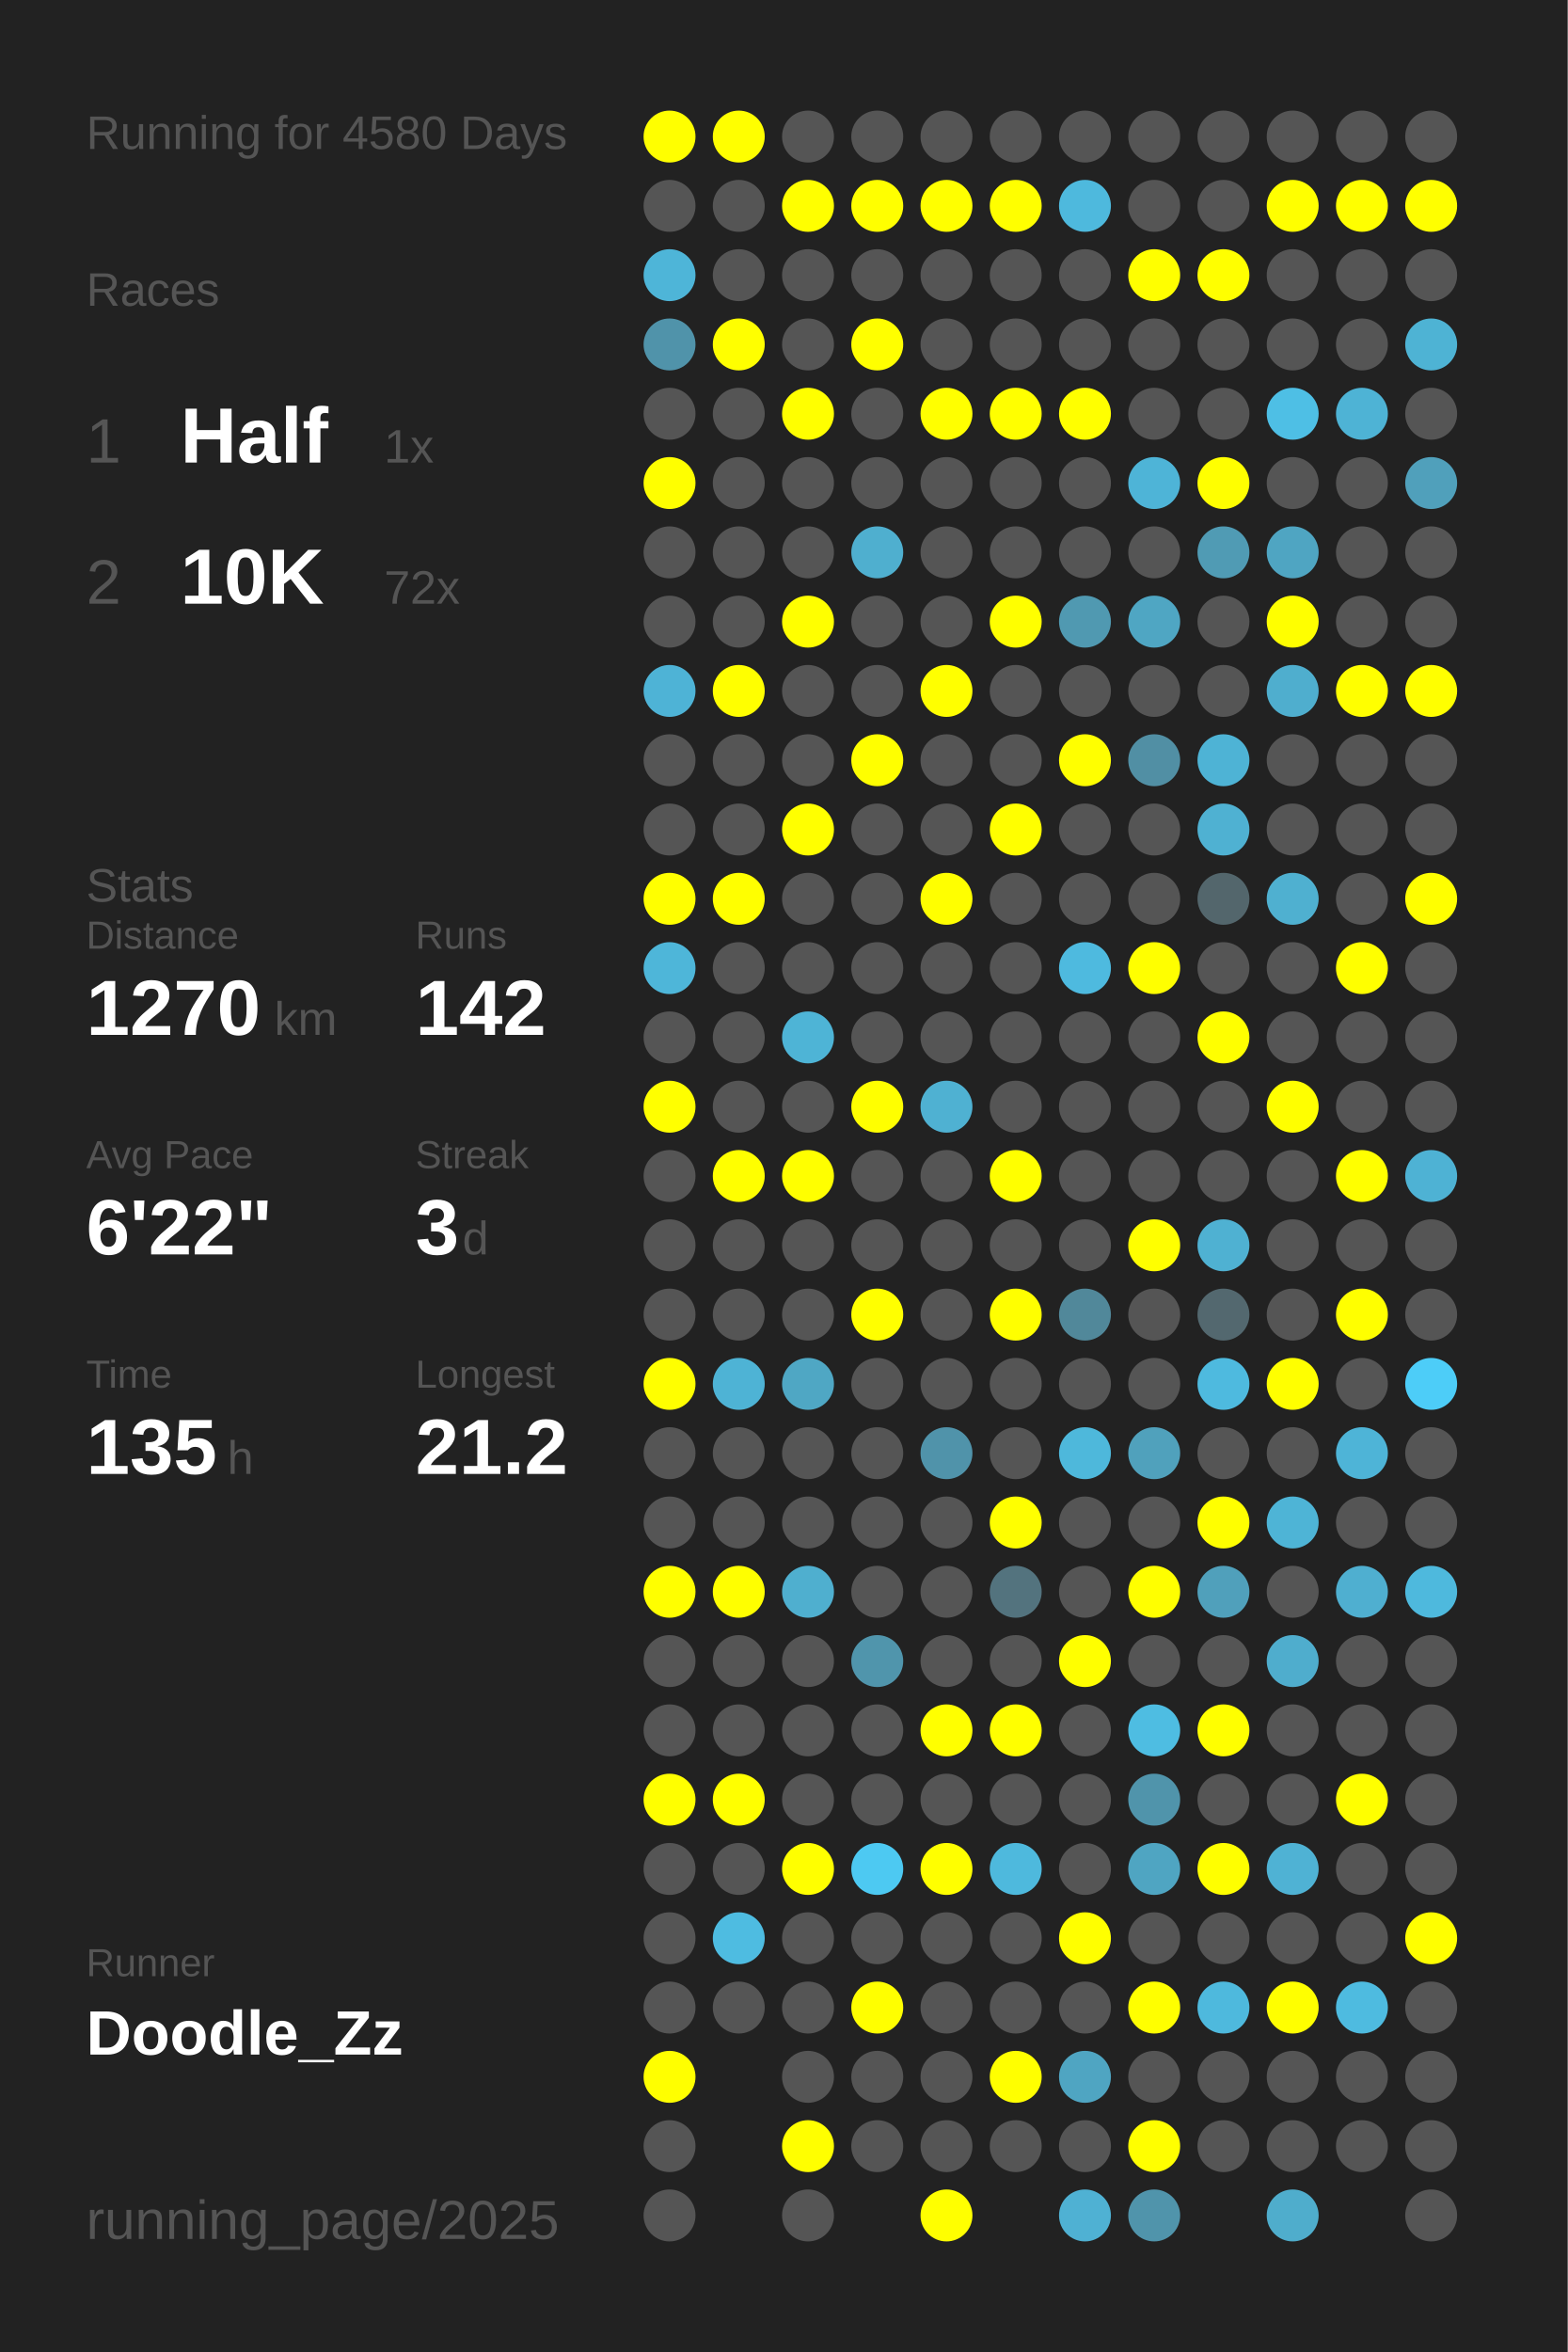
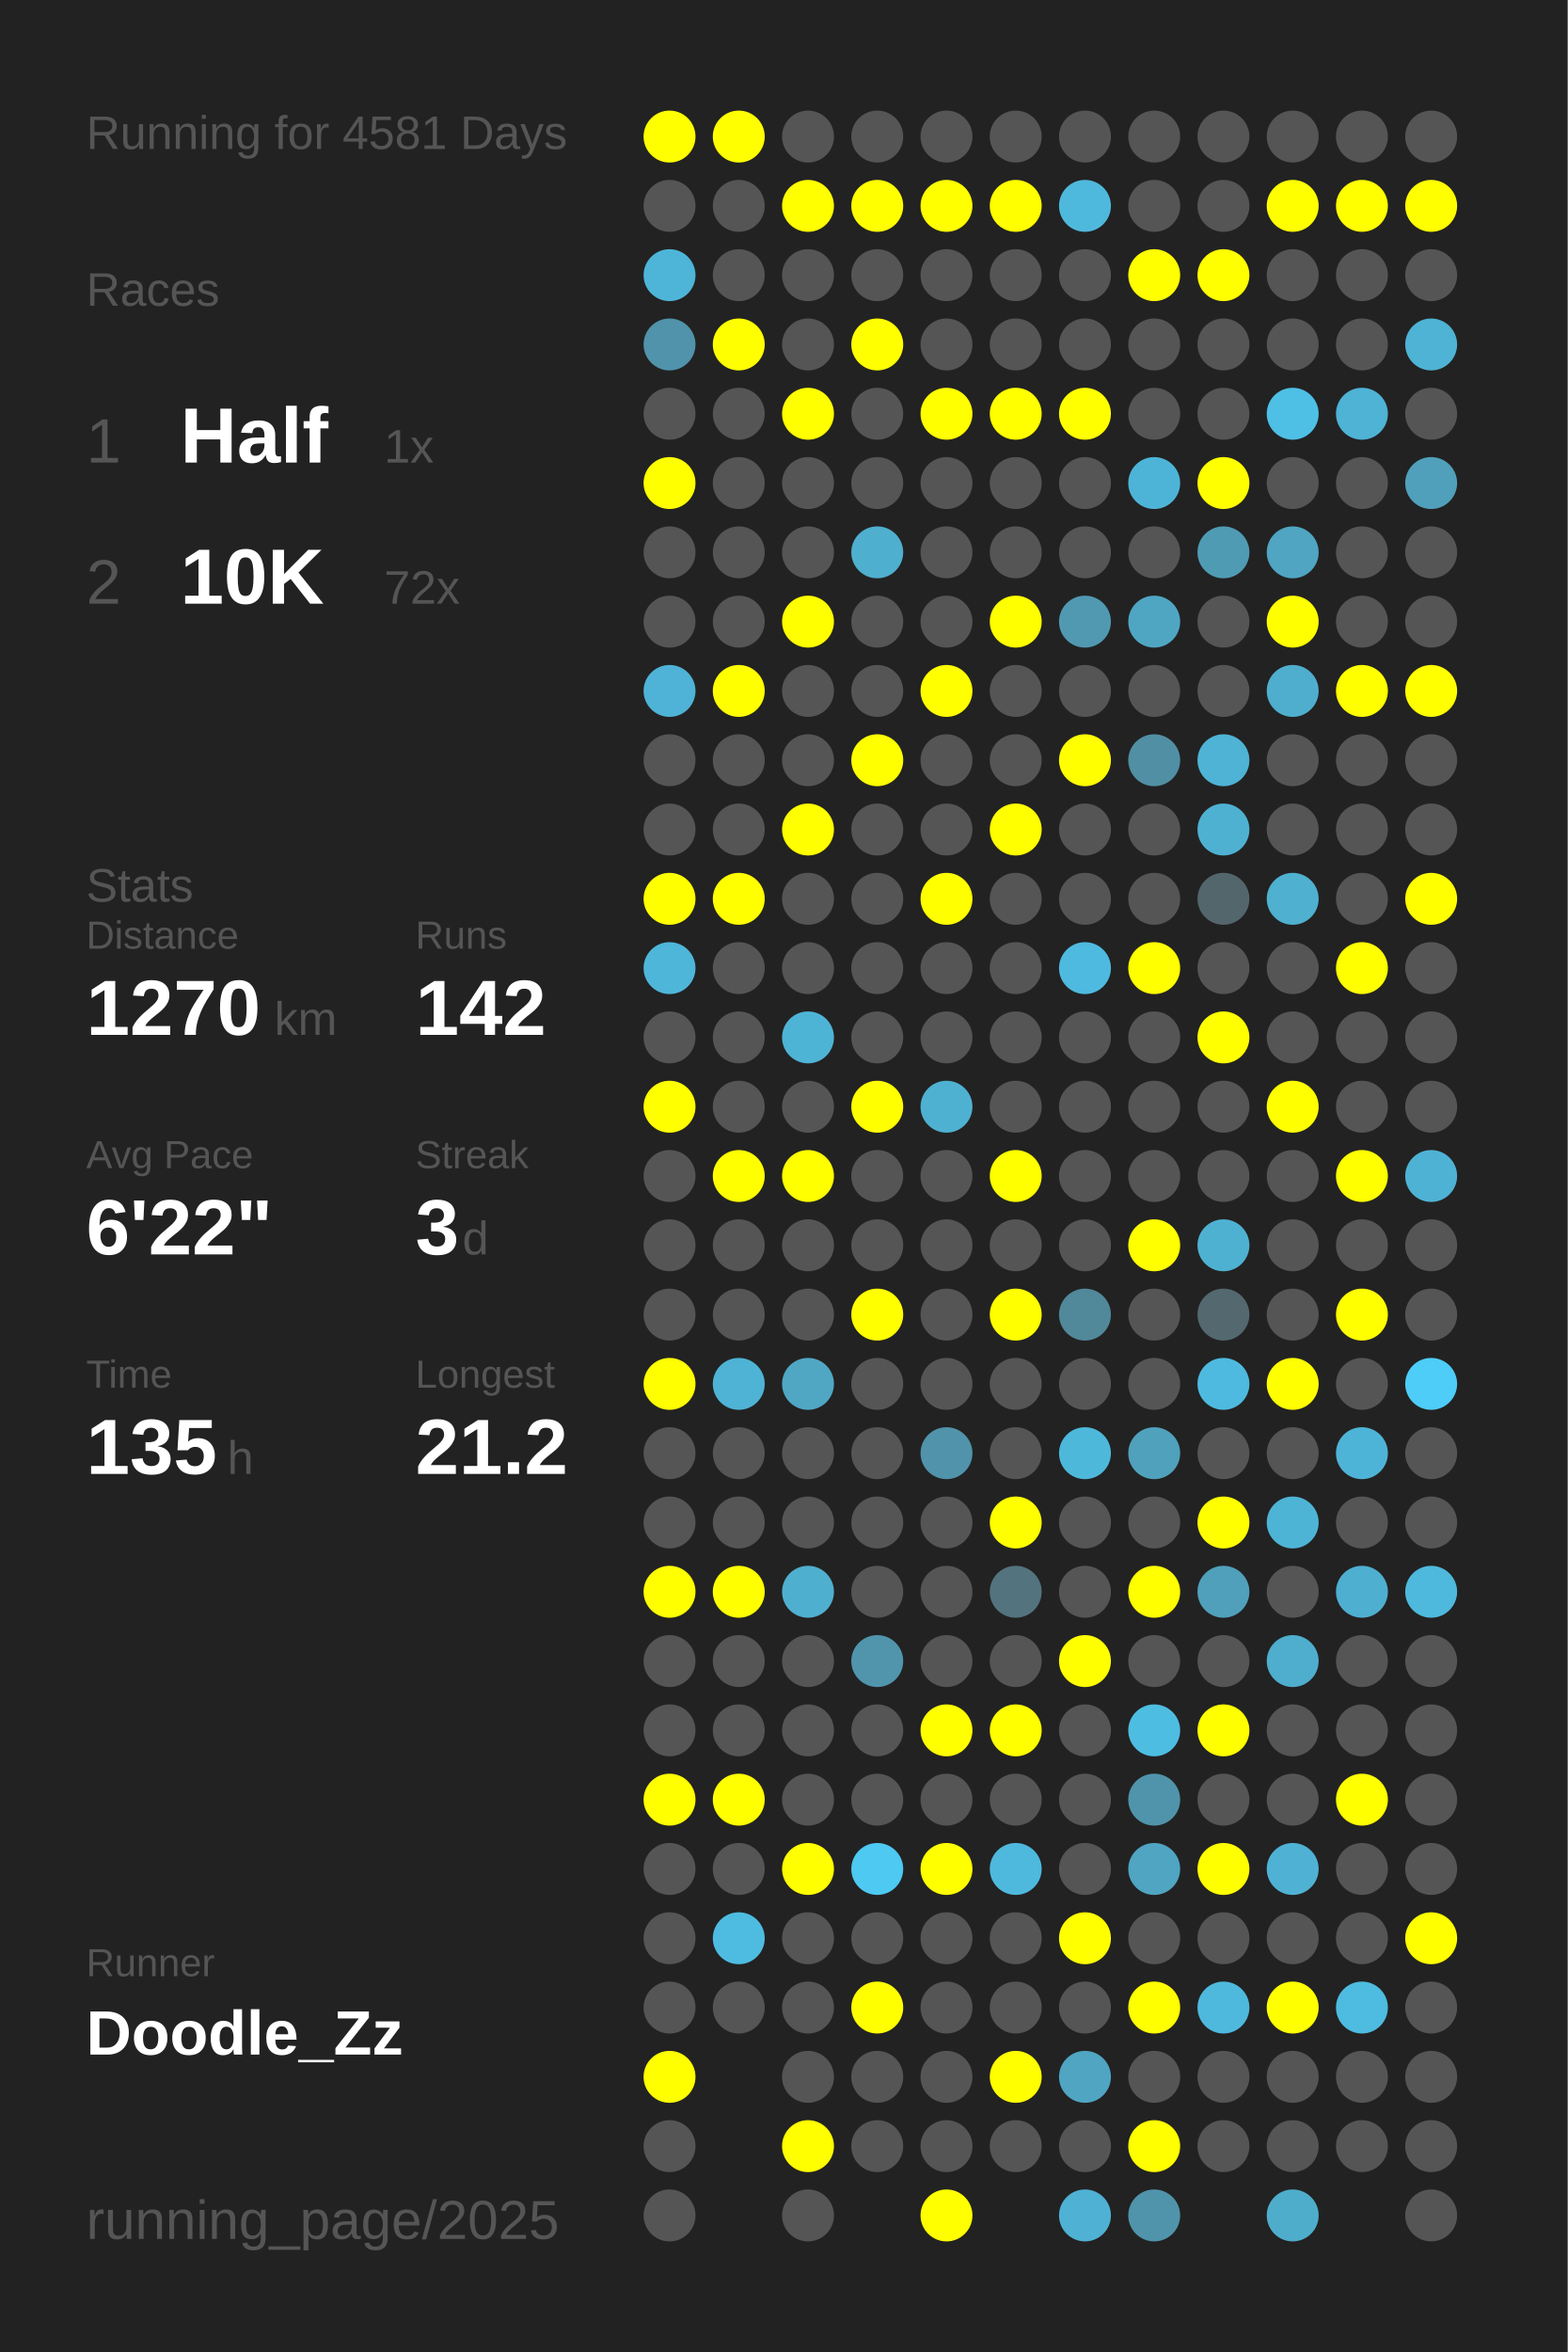
<svg xmlns="http://www.w3.org/2000/svg" baseProfile="full" height="300mm" version="1.1" viewBox="0,0,200,300" width="200mm">
  <defs />
  <rect fill="#222222" height="300" width="200" x="0" y="0" />
-   <text fill="#555555" style="font-size:6px; font-family:Arial;" x="11" y="19">Running for 4580 Days</text>
+   <text fill="#555555" style="font-size:6px; font-family:Arial;" x="11" y="19">Running for 4581 Days</text>
  <text fill="#555555" style="font-size:6px; font-family:Arial;" x="11" y="39">Races</text>
  <text fill="#555555" style="font-size:8px; font-family:Arial;" x="11" y="59">1</text>
  <text fill="#FFFFFF" style="font-size:10px; font-family:Arial; font-weight:bold;" x="23" y="59">Half</text>
  <text fill="#555555" style="font-size:6px; font-family:Arial;" x="49" y="59">1x</text>
  <text fill="#555555" style="font-size:8px; font-family:Arial;" x="11" y="77">2</text>
  <text fill="#FFFFFF" style="font-size:10px; font-family:Arial; font-weight:bold;" x="23" y="77">10K</text>
  <text fill="#555555" style="font-size:6px; font-family:Arial;" x="49" y="77">72x</text>
  <text fill="#555555" style="font-size:6px; font-family:Arial;" x="11" y="115">Stats</text>
  <text fill="#555555" style="font-size:5px; font-family:Arial;" x="11" y="121">Distance</text>
  <text fill="#FFFFFF" style="font-size:10px; font-family:Arial; font-weight:bold;" x="11" y="132">1270</text>
  <text fill="#555555" style="font-size:6px; font-family:Arial;" x="35" y="132">km</text>
  <text fill="#555555" style="font-size:5px; font-family:Arial;" x="53" y="121">Runs</text>
  <text fill="#FFFFFF" style="font-size:10px; font-family:Arial; font-weight:bold;" x="53" y="132">142</text>
  <text fill="#555555" style="font-size:5px; font-family:Arial;" x="11" y="149">Avg Pace</text>
  <text fill="#FFFFFF" style="font-size:10px; font-family:Arial; font-weight:bold;" x="11" y="160">6'22"</text>
  <text fill="#555555" style="font-size:5px; font-family:Arial;" x="53" y="149">Streak</text>
  <text fill="#FFFFFF" style="font-size:10px; font-family:Arial; font-weight:bold;" x="53" y="160">3</text>
  <text fill="#555555" style="font-size:6px; font-family:Arial;" x="59" y="160">d</text>
  <text fill="#555555" style="font-size:5px; font-family:Arial;" x="11" y="177">Time</text>
  <text fill="#FFFFFF" style="font-size:10px; font-family:Arial; font-weight:bold;" x="11" y="188">135</text>
  <text fill="#555555" style="font-size:6px; font-family:Arial;" x="29" y="188">h</text>
  <text fill="#555555" style="font-size:5px; font-family:Arial;" x="53" y="177">Longest</text>
  <text fill="#FFFFFF" style="font-size:10px; font-family:Arial; font-weight:bold;" x="53" y="188">21.2</text>
  <text fill="#555555" style="font-size:5px; font-family:Arial;" x="11" y="252.065">Runner</text>
  <text fill="#FFFFFF" style="font-size:8px; font-family:Arial; font-weight:bold;" x="11" y="262.065">Doodle_Zz</text>
  <text fill="#555555" style="font-size:7px; font-family:Arial;" x="11" y="285.581">running_page/2025</text>
  <circle cx="85.417" cy="17.419" fill="#FFFF00" r="3.312" />
  <circle cx="85.417" cy="26.258" fill="#555555" r="3.312" />
  <circle cx="85.417" cy="35.097" fill="#4eb5d8" r="3.312" />
  <circle cx="85.417" cy="43.935" fill="#5093aa" r="3.312" />
  <circle cx="85.417" cy="52.774" fill="#555555" r="3.312" />
  <circle cx="85.417" cy="61.613" fill="#FFFF00" r="3.312" />
  <circle cx="85.417" cy="70.452" fill="#555555" r="3.312" />
  <circle cx="85.417" cy="79.29" fill="#555555" r="3.312" />
  <circle cx="85.417" cy="88.129" fill="#4eb3d6" r="3.312" />
  <circle cx="85.417" cy="96.968" fill="#555555" r="3.312" />
  <circle cx="85.417" cy="105.806" fill="#555555" r="3.312" />
  <circle cx="85.417" cy="114.645" fill="#FFFF00" r="3.312" />
  <circle cx="85.417" cy="123.484" fill="#4eb6d9" r="3.312" />
  <circle cx="85.417" cy="132.323" fill="#555555" r="3.312" />
  <circle cx="85.417" cy="141.161" fill="#FFFF00" r="3.312" />
  <circle cx="85.417" cy="150" fill="#555555" r="3.312" />
  <circle cx="85.417" cy="158.839" fill="#555555" r="3.312" />
  <circle cx="85.417" cy="167.677" fill="#555555" r="3.312" />
  <circle cx="85.417" cy="176.516" fill="#FFFF00" r="3.312" />
  <circle cx="85.417" cy="185.355" fill="#555555" r="3.312" />
  <circle cx="85.417" cy="194.194" fill="#555555" r="3.312" />
  <circle cx="85.417" cy="203.032" fill="#FFFF00" r="3.312" />
  <circle cx="85.417" cy="211.871" fill="#555555" r="3.312" />
  <circle cx="85.417" cy="220.71" fill="#555555" r="3.312" />
  <circle cx="85.417" cy="229.548" fill="#FFFF00" r="3.312" />
  <circle cx="85.417" cy="238.387" fill="#555555" r="3.312" />
  <circle cx="85.417" cy="247.226" fill="#555555" r="3.312" />
  <circle cx="85.417" cy="256.065" fill="#555555" r="3.312" />
  <circle cx="85.417" cy="264.903" fill="#FFFF00" r="3.312" />
  <circle cx="85.417" cy="273.742" fill="#555555" r="3.312" />
  <circle cx="85.417" cy="282.581" fill="#555555" r="3.312" />
  <circle cx="94.25" cy="17.419" fill="#FFFF00" r="3.312" />
  <circle cx="94.25" cy="26.258" fill="#555555" r="3.312" />
  <circle cx="94.25" cy="35.097" fill="#555555" r="3.312" />
  <circle cx="94.25" cy="43.935" fill="#FFFF00" r="3.312" />
  <circle cx="94.25" cy="52.774" fill="#555555" r="3.312" />
  <circle cx="94.25" cy="61.613" fill="#555555" r="3.312" />
  <circle cx="94.25" cy="70.452" fill="#555555" r="3.312" />
  <circle cx="94.25" cy="79.29" fill="#555555" r="3.312" />
  <circle cx="94.25" cy="88.129" fill="#FFFF00" r="3.312" />
  <circle cx="94.25" cy="96.968" fill="#555555" r="3.312" />
  <circle cx="94.25" cy="105.806" fill="#555555" r="3.312" />
  <circle cx="94.25" cy="114.645" fill="#FFFF00" r="3.312" />
  <circle cx="94.25" cy="123.484" fill="#555555" r="3.312" />
  <circle cx="94.25" cy="132.323" fill="#555555" r="3.312" />
  <circle cx="94.25" cy="141.161" fill="#555555" r="3.312" />
  <circle cx="94.25" cy="150" fill="#FFFF00" r="3.312" />
  <circle cx="94.25" cy="158.839" fill="#555555" r="3.312" />
  <circle cx="94.25" cy="167.677" fill="#555555" r="3.312" />
  <circle cx="94.25" cy="176.516" fill="#4eb3d5" r="3.312" />
  <circle cx="94.25" cy="185.355" fill="#555555" r="3.312" />
  <circle cx="94.25" cy="194.194" fill="#555555" r="3.312" />
  <circle cx="94.25" cy="203.032" fill="#FFFF00" r="3.312" />
  <circle cx="94.25" cy="211.871" fill="#555555" r="3.312" />
  <circle cx="94.25" cy="220.71" fill="#555555" r="3.312" />
  <circle cx="94.25" cy="229.548" fill="#FFFF00" r="3.312" />
  <circle cx="94.25" cy="238.387" fill="#555555" r="3.312" />
  <circle cx="94.25" cy="247.226" fill="#4ebce1" r="3.312" />
  <circle cx="94.25" cy="256.065" fill="#555555" r="3.312" />
  <circle cx="103.083" cy="17.419" fill="#555555" r="3.312" />
  <circle cx="103.083" cy="26.258" fill="#FFFF00" r="3.312" />
  <circle cx="103.083" cy="35.097" fill="#555555" r="3.312" />
  <circle cx="103.083" cy="43.935" fill="#555555" r="3.312" />
  <circle cx="103.083" cy="52.774" fill="#FFFF00" r="3.312" />
  <circle cx="103.083" cy="61.613" fill="#555555" r="3.312" />
  <circle cx="103.083" cy="70.452" fill="#555555" r="3.312" />
  <circle cx="103.083" cy="79.29" fill="#FFFF00" r="3.312" />
  <circle cx="103.083" cy="88.129" fill="#555555" r="3.312" />
  <circle cx="103.083" cy="96.968" fill="#555555" r="3.312" />
  <circle cx="103.083" cy="105.806" fill="#FFFF00" r="3.312" />
  <circle cx="103.083" cy="114.645" fill="#555555" r="3.312" />
  <circle cx="103.083" cy="123.484" fill="#555555" r="3.312" />
  <circle cx="103.083" cy="132.323" fill="#4eb4d6" r="3.312" />
  <circle cx="103.083" cy="141.161" fill="#555555" r="3.312" />
  <circle cx="103.083" cy="150" fill="#FFFF00" r="3.312" />
  <circle cx="103.083" cy="158.839" fill="#555555" r="3.312" />
  <circle cx="103.083" cy="167.677" fill="#555555" r="3.312" />
  <circle cx="103.083" cy="176.516" fill="#4fa7c4" r="3.312" />
  <circle cx="103.083" cy="185.355" fill="#555555" r="3.312" />
  <circle cx="103.083" cy="194.194" fill="#555555" r="3.312" />
  <circle cx="103.083" cy="203.032" fill="#4fafcf" r="3.312" />
  <circle cx="103.083" cy="211.871" fill="#555555" r="3.312" />
  <circle cx="103.083" cy="220.71" fill="#555555" r="3.312" />
  <circle cx="103.083" cy="229.548" fill="#555555" r="3.312" />
  <circle cx="103.083" cy="238.387" fill="#FFFF00" r="3.312" />
  <circle cx="103.083" cy="247.226" fill="#555555" r="3.312" />
  <circle cx="103.083" cy="256.065" fill="#555555" r="3.312" />
  <circle cx="103.083" cy="264.903" fill="#555555" r="3.312" />
  <circle cx="103.083" cy="273.742" fill="#FFFF00" r="3.312" />
  <circle cx="103.083" cy="282.581" fill="#555555" r="3.312" />
  <circle cx="111.917" cy="17.419" fill="#555555" r="3.312" />
  <circle cx="111.917" cy="26.258" fill="#FFFF00" r="3.312" />
  <circle cx="111.917" cy="35.097" fill="#555555" r="3.312" />
  <circle cx="111.917" cy="43.935" fill="#FFFF00" r="3.312" />
  <circle cx="111.917" cy="52.774" fill="#555555" r="3.312" />
  <circle cx="111.917" cy="61.613" fill="#555555" r="3.312" />
  <circle cx="111.917" cy="70.452" fill="#4fafcf" r="3.312" />
  <circle cx="111.917" cy="79.29" fill="#555555" r="3.312" />
  <circle cx="111.917" cy="88.129" fill="#555555" r="3.312" />
  <circle cx="111.917" cy="96.968" fill="#FFFF00" r="3.312" />
  <circle cx="111.917" cy="105.806" fill="#555555" r="3.312" />
  <circle cx="111.917" cy="114.645" fill="#555555" r="3.312" />
  <circle cx="111.917" cy="123.484" fill="#555555" r="3.312" />
  <circle cx="111.917" cy="132.323" fill="#555555" r="3.312" />
  <circle cx="111.917" cy="141.161" fill="#FFFF00" r="3.312" />
  <circle cx="111.917" cy="150" fill="#555555" r="3.312" />
  <circle cx="111.917" cy="158.839" fill="#555555" r="3.312" />
  <circle cx="111.917" cy="167.677" fill="#FFFF00" r="3.312" />
  <circle cx="111.917" cy="176.516" fill="#555555" r="3.312" />
  <circle cx="111.917" cy="185.355" fill="#555555" r="3.312" />
  <circle cx="111.917" cy="194.194" fill="#555555" r="3.312" />
  <circle cx="111.917" cy="203.032" fill="#555555" r="3.312" />
  <circle cx="111.917" cy="211.871" fill="#5095ac" r="3.312" />
  <circle cx="111.917" cy="220.71" fill="#555555" r="3.312" />
  <circle cx="111.917" cy="229.548" fill="#555555" r="3.312" />
  <circle cx="111.917" cy="238.387" fill="#4dc9f2" r="3.312" />
  <circle cx="111.917" cy="247.226" fill="#555555" r="3.312" />
  <circle cx="111.917" cy="256.065" fill="#FFFF00" r="3.312" />
  <circle cx="111.917" cy="264.903" fill="#555555" r="3.312" />
  <circle cx="111.917" cy="273.742" fill="#555555" r="3.312" />
  <circle cx="120.75" cy="17.419" fill="#555555" r="3.312" />
  <circle cx="120.75" cy="26.258" fill="#FFFF00" r="3.312" />
  <circle cx="120.75" cy="35.097" fill="#555555" r="3.312" />
  <circle cx="120.75" cy="43.935" fill="#555555" r="3.312" />
  <circle cx="120.75" cy="52.774" fill="#FFFF00" r="3.312" />
  <circle cx="120.75" cy="61.613" fill="#555555" r="3.312" />
  <circle cx="120.75" cy="70.452" fill="#555555" r="3.312" />
  <circle cx="120.75" cy="79.29" fill="#555555" r="3.312" />
  <circle cx="120.75" cy="88.129" fill="#FFFF00" r="3.312" />
  <circle cx="120.75" cy="96.968" fill="#555555" r="3.312" />
  <circle cx="120.75" cy="105.806" fill="#555555" r="3.312" />
  <circle cx="120.75" cy="114.645" fill="#FFFF00" r="3.312" />
  <circle cx="120.75" cy="123.484" fill="#555555" r="3.312" />
  <circle cx="120.75" cy="132.323" fill="#555555" r="3.312" />
  <circle cx="120.75" cy="141.161" fill="#4fb1d2" r="3.312" />
  <circle cx="120.75" cy="150" fill="#555555" r="3.312" />
  <circle cx="120.75" cy="158.839" fill="#555555" r="3.312" />
  <circle cx="120.75" cy="167.677" fill="#555555" r="3.312" />
  <circle cx="120.75" cy="176.516" fill="#555555" r="3.312" />
  <circle cx="120.75" cy="185.355" fill="#5093aa" r="3.312" />
  <circle cx="120.75" cy="194.194" fill="#555555" r="3.312" />
  <circle cx="120.75" cy="203.032" fill="#555555" r="3.312" />
  <circle cx="120.75" cy="211.871" fill="#555555" r="3.312" />
  <circle cx="120.75" cy="220.71" fill="#FFFF00" r="3.312" />
  <circle cx="120.75" cy="229.548" fill="#555555" r="3.312" />
  <circle cx="120.75" cy="238.387" fill="#FFFF00" r="3.312" />
  <circle cx="120.75" cy="247.226" fill="#555555" r="3.312" />
  <circle cx="120.75" cy="256.065" fill="#555555" r="3.312" />
  <circle cx="120.75" cy="264.903" fill="#555555" r="3.312" />
  <circle cx="120.75" cy="273.742" fill="#555555" r="3.312" />
  <circle cx="120.75" cy="282.581" fill="#FFFF00" r="3.312" />
  <circle cx="129.583" cy="17.419" fill="#555555" r="3.312" />
  <circle cx="129.583" cy="26.258" fill="#FFFF00" r="3.312" />
  <circle cx="129.583" cy="35.097" fill="#555555" r="3.312" />
  <circle cx="129.583" cy="43.935" fill="#555555" r="3.312" />
  <circle cx="129.583" cy="52.774" fill="#FFFF00" r="3.312" />
  <circle cx="129.583" cy="61.613" fill="#555555" r="3.312" />
  <circle cx="129.583" cy="70.452" fill="#555555" r="3.312" />
  <circle cx="129.583" cy="79.29" fill="#FFFF00" r="3.312" />
  <circle cx="129.583" cy="88.129" fill="#555555" r="3.312" />
  <circle cx="129.583" cy="96.968" fill="#555555" r="3.312" />
  <circle cx="129.583" cy="105.806" fill="#FFFF00" r="3.312" />
  <circle cx="129.583" cy="114.645" fill="#555555" r="3.312" />
  <circle cx="129.583" cy="123.484" fill="#555555" r="3.312" />
  <circle cx="129.583" cy="132.323" fill="#555555" r="3.312" />
  <circle cx="129.583" cy="141.161" fill="#555555" r="3.312" />
  <circle cx="129.583" cy="150" fill="#FFFF00" r="3.312" />
  <circle cx="129.583" cy="158.839" fill="#555555" r="3.312" />
  <circle cx="129.583" cy="167.677" fill="#FFFF00" r="3.312" />
  <circle cx="129.583" cy="176.516" fill="#555555" r="3.312" />
  <circle cx="129.583" cy="185.355" fill="#555555" r="3.312" />
  <circle cx="129.583" cy="194.194" fill="#FFFF00" r="3.312" />
  <circle cx="129.583" cy="203.032" fill="#53737e" r="3.312" />
  <circle cx="129.583" cy="211.871" fill="#555555" r="3.312" />
  <circle cx="129.583" cy="220.71" fill="#FFFF00" r="3.312" />
  <circle cx="129.583" cy="229.548" fill="#555555" r="3.312" />
  <circle cx="129.583" cy="238.387" fill="#4eb9dd" r="3.312" />
  <circle cx="129.583" cy="247.226" fill="#555555" r="3.312" />
  <circle cx="129.583" cy="256.065" fill="#555555" r="3.312" />
  <circle cx="129.583" cy="264.903" fill="#FFFF00" r="3.312" />
  <circle cx="129.583" cy="273.742" fill="#555555" r="3.312" />
  <circle cx="138.417" cy="17.419" fill="#555555" r="3.312" />
  <circle cx="138.417" cy="26.258" fill="#4eb9dd" r="3.312" />
  <circle cx="138.417" cy="35.097" fill="#555555" r="3.312" />
  <circle cx="138.417" cy="43.935" fill="#555555" r="3.312" />
  <circle cx="138.417" cy="52.774" fill="#FFFF00" r="3.312" />
  <circle cx="138.417" cy="61.613" fill="#555555" r="3.312" />
  <circle cx="138.417" cy="70.452" fill="#555555" r="3.312" />
  <circle cx="138.417" cy="79.29" fill="#5099b1" r="3.312" />
  <circle cx="138.417" cy="88.129" fill="#555555" r="3.312" />
  <circle cx="138.417" cy="96.968" fill="#FFFF00" r="3.312" />
  <circle cx="138.417" cy="105.806" fill="#555555" r="3.312" />
  <circle cx="138.417" cy="114.645" fill="#555555" r="3.312" />
  <circle cx="138.417" cy="123.484" fill="#4ebadf" r="3.312" />
  <circle cx="138.417" cy="132.323" fill="#555555" r="3.312" />
  <circle cx="138.417" cy="141.161" fill="#555555" r="3.312" />
  <circle cx="138.417" cy="150" fill="#555555" r="3.312" />
  <circle cx="138.417" cy="158.839" fill="#555555" r="3.312" />
  <circle cx="138.417" cy="167.677" fill="#51889a" r="3.312" />
  <circle cx="138.417" cy="176.516" fill="#555555" r="3.312" />
  <circle cx="138.417" cy="185.355" fill="#4eb8db" r="3.312" />
  <circle cx="138.417" cy="194.194" fill="#555555" r="3.312" />
  <circle cx="138.417" cy="203.032" fill="#555555" r="3.312" />
  <circle cx="138.417" cy="211.871" fill="#FFFF00" r="3.312" />
  <circle cx="138.417" cy="220.71" fill="#555555" r="3.312" />
  <circle cx="138.417" cy="229.548" fill="#555555" r="3.312" />
  <circle cx="138.417" cy="238.387" fill="#555555" r="3.312" />
  <circle cx="138.417" cy="247.226" fill="#FFFF00" r="3.312" />
  <circle cx="138.417" cy="256.065" fill="#555555" r="3.312" />
  <circle cx="138.417" cy="264.903" fill="#4fa5c2" r="3.312" />
  <circle cx="138.417" cy="273.742" fill="#555555" r="3.312" />
  <circle cx="138.417" cy="282.581" fill="#4fb1d3" r="3.312" />
  <circle cx="147.25" cy="17.419" fill="#555555" r="3.312" />
  <circle cx="147.25" cy="26.258" fill="#555555" r="3.312" />
  <circle cx="147.25" cy="35.097" fill="#FFFF00" r="3.312" />
  <circle cx="147.25" cy="43.935" fill="#555555" r="3.312" />
  <circle cx="147.25" cy="52.774" fill="#555555" r="3.312" />
  <circle cx="147.25" cy="61.613" fill="#4eb4d7" r="3.312" />
  <circle cx="147.25" cy="70.452" fill="#555555" r="3.312" />
  <circle cx="147.25" cy="79.29" fill="#4fa6c3" r="3.312" />
  <circle cx="147.25" cy="88.129" fill="#555555" r="3.312" />
  <circle cx="147.25" cy="96.968" fill="#518fa4" r="3.312" />
  <circle cx="147.25" cy="105.806" fill="#555555" r="3.312" />
  <circle cx="147.25" cy="114.645" fill="#555555" r="3.312" />
  <circle cx="147.25" cy="123.484" fill="#FFFF00" r="3.312" />
  <circle cx="147.25" cy="132.323" fill="#555555" r="3.312" />
  <circle cx="147.25" cy="141.161" fill="#555555" r="3.312" />
  <circle cx="147.25" cy="150" fill="#555555" r="3.312" />
  <circle cx="147.25" cy="158.839" fill="#FFFF00" r="3.312" />
  <circle cx="147.25" cy="167.677" fill="#555555" r="3.312" />
  <circle cx="147.25" cy="176.516" fill="#555555" r="3.312" />
  <circle cx="147.25" cy="185.355" fill="#50a1bc" r="3.312" />
  <circle cx="147.25" cy="194.194" fill="#555555" r="3.312" />
  <circle cx="147.25" cy="203.032" fill="#FFFF00" r="3.312" />
  <circle cx="147.25" cy="211.871" fill="#555555" r="3.312" />
  <circle cx="147.25" cy="220.71" fill="#4ebde2" r="3.312" />
  <circle cx="147.25" cy="229.548" fill="#5094ab" r="3.312" />
  <circle cx="147.25" cy="238.387" fill="#4fa5c2" r="3.312" />
  <circle cx="147.25" cy="247.226" fill="#555555" r="3.312" />
  <circle cx="147.25" cy="256.065" fill="#FFFF00" r="3.312" />
  <circle cx="147.25" cy="264.903" fill="#555555" r="3.312" />
  <circle cx="147.25" cy="273.742" fill="#FFFF00" r="3.312" />
  <circle cx="147.25" cy="282.581" fill="#5094ab" r="3.312" />
  <circle cx="156.083" cy="17.419" fill="#555555" r="3.312" />
  <circle cx="156.083" cy="26.258" fill="#555555" r="3.312" />
  <circle cx="156.083" cy="35.097" fill="#FFFF00" r="3.312" />
  <circle cx="156.083" cy="43.935" fill="#555555" r="3.312" />
  <circle cx="156.083" cy="52.774" fill="#555555" r="3.312" />
  <circle cx="156.083" cy="61.613" fill="#FFFF00" r="3.312" />
  <circle cx="156.083" cy="70.452" fill="#509bb4" r="3.312" />
  <circle cx="156.083" cy="79.29" fill="#555555" r="3.312" />
  <circle cx="156.083" cy="88.129" fill="#555555" r="3.312" />
  <circle cx="156.083" cy="96.968" fill="#4eb3d5" r="3.312" />
  <circle cx="156.083" cy="105.806" fill="#4fb1d2" r="3.312" />
  <circle cx="156.083" cy="114.645" fill="#53666c" r="3.312" />
  <circle cx="156.083" cy="123.484" fill="#555555" r="3.312" />
  <circle cx="156.083" cy="132.323" fill="#FFFF00" r="3.312" />
  <circle cx="156.083" cy="141.161" fill="#555555" r="3.312" />
  <circle cx="156.083" cy="150" fill="#555555" r="3.312" />
  <circle cx="156.083" cy="158.839" fill="#4fb1d2" r="3.312" />
  <circle cx="156.083" cy="167.677" fill="#53686f" r="3.312" />
  <circle cx="156.083" cy="176.516" fill="#4ebadf" r="3.312" />
  <circle cx="156.083" cy="185.355" fill="#555555" r="3.312" />
  <circle cx="156.083" cy="194.194" fill="#FFFF00" r="3.312" />
  <circle cx="156.083" cy="203.032" fill="#50a0bb" r="3.312" />
  <circle cx="156.083" cy="211.871" fill="#555555" r="3.312" />
  <circle cx="156.083" cy="220.71" fill="#FFFF00" r="3.312" />
  <circle cx="156.083" cy="229.548" fill="#555555" r="3.312" />
  <circle cx="156.083" cy="238.387" fill="#FFFF00" r="3.312" />
  <circle cx="156.083" cy="247.226" fill="#555555" r="3.312" />
  <circle cx="156.083" cy="256.065" fill="#4eb9dd" r="3.312" />
  <circle cx="156.083" cy="264.903" fill="#555555" r="3.312" />
  <circle cx="156.083" cy="273.742" fill="#555555" r="3.312" />
  <circle cx="164.917" cy="17.419" fill="#555555" r="3.312" />
  <circle cx="164.917" cy="26.258" fill="#FFFF00" r="3.312" />
  <circle cx="164.917" cy="35.097" fill="#555555" r="3.312" />
  <circle cx="164.917" cy="43.935" fill="#555555" r="3.312" />
  <circle cx="164.917" cy="52.774" fill="#4ebfe5" r="3.312" />
  <circle cx="164.917" cy="61.613" fill="#555555" r="3.312" />
  <circle cx="164.917" cy="70.452" fill="#4fa5c2" r="3.312" />
  <circle cx="164.917" cy="79.29" fill="#FFFF00" r="3.312" />
  <circle cx="164.917" cy="88.129" fill="#4faece" r="3.312" />
  <circle cx="164.917" cy="96.968" fill="#555555" r="3.312" />
  <circle cx="164.917" cy="105.806" fill="#555555" r="3.312" />
  <circle cx="164.917" cy="114.645" fill="#4fb0d0" r="3.312" />
  <circle cx="164.917" cy="123.484" fill="#555555" r="3.312" />
  <circle cx="164.917" cy="132.323" fill="#555555" r="3.312" />
  <circle cx="164.917" cy="141.161" fill="#FFFF00" r="3.312" />
  <circle cx="164.917" cy="150" fill="#555555" r="3.312" />
  <circle cx="164.917" cy="158.839" fill="#555555" r="3.312" />
  <circle cx="164.917" cy="167.677" fill="#555555" r="3.312" />
  <circle cx="164.917" cy="176.516" fill="#FFFF00" r="3.312" />
  <circle cx="164.917" cy="185.355" fill="#555555" r="3.312" />
  <circle cx="164.917" cy="194.194" fill="#4eb4d6" r="3.312" />
  <circle cx="164.917" cy="203.032" fill="#555555" r="3.312" />
  <circle cx="164.917" cy="211.871" fill="#4fadcd" r="3.312" />
  <circle cx="164.917" cy="220.71" fill="#555555" r="3.312" />
  <circle cx="164.917" cy="229.548" fill="#555555" r="3.312" />
  <circle cx="164.917" cy="238.387" fill="#4fb2d4" r="3.312" />
  <circle cx="164.917" cy="247.226" fill="#555555" r="3.312" />
  <circle cx="164.917" cy="256.065" fill="#FFFF00" r="3.312" />
  <circle cx="164.917" cy="264.903" fill="#555555" r="3.312" />
  <circle cx="164.917" cy="273.742" fill="#555555" r="3.312" />
  <circle cx="164.917" cy="282.581" fill="#4fadcc" r="3.312" />
  <circle cx="173.75" cy="17.419" fill="#555555" r="3.312" />
  <circle cx="173.75" cy="26.258" fill="#FFFF00" r="3.312" />
  <circle cx="173.75" cy="35.097" fill="#555555" r="3.312" />
  <circle cx="173.75" cy="43.935" fill="#555555" r="3.312" />
  <circle cx="173.75" cy="52.774" fill="#4eb3d5" r="3.312" />
  <circle cx="173.75" cy="61.613" fill="#555555" r="3.312" />
  <circle cx="173.75" cy="70.452" fill="#555555" r="3.312" />
  <circle cx="173.75" cy="79.29" fill="#555555" r="3.312" />
  <circle cx="173.75" cy="88.129" fill="#FFFF00" r="3.312" />
  <circle cx="173.75" cy="96.968" fill="#555555" r="3.312" />
  <circle cx="173.75" cy="105.806" fill="#555555" r="3.312" />
  <circle cx="173.75" cy="114.645" fill="#555555" r="3.312" />
  <circle cx="173.75" cy="123.484" fill="#FFFF00" r="3.312" />
  <circle cx="173.75" cy="132.323" fill="#555555" r="3.312" />
  <circle cx="173.75" cy="141.161" fill="#555555" r="3.312" />
  <circle cx="173.75" cy="150" fill="#FFFF00" r="3.312" />
  <circle cx="173.75" cy="158.839" fill="#555555" r="3.312" />
  <circle cx="173.75" cy="167.677" fill="#FFFF00" r="3.312" />
  <circle cx="173.75" cy="176.516" fill="#555555" r="3.312" />
  <circle cx="173.75" cy="185.355" fill="#4eb4d7" r="3.312" />
  <circle cx="173.75" cy="194.194" fill="#555555" r="3.312" />
  <circle cx="173.75" cy="203.032" fill="#4fafd0" r="3.312" />
  <circle cx="173.75" cy="211.871" fill="#555555" r="3.312" />
  <circle cx="173.75" cy="220.71" fill="#555555" r="3.312" />
  <circle cx="173.75" cy="229.548" fill="#FFFF00" r="3.312" />
  <circle cx="173.75" cy="238.387" fill="#555555" r="3.312" />
  <circle cx="173.75" cy="247.226" fill="#555555" r="3.312" />
  <circle cx="173.75" cy="256.065" fill="#4ebbe0" r="3.312" />
  <circle cx="173.75" cy="264.903" fill="#555555" r="3.312" />
  <circle cx="173.75" cy="273.742" fill="#555555" r="3.312" />
  <circle cx="182.583" cy="17.419" fill="#555555" r="3.312" />
  <circle cx="182.583" cy="26.258" fill="#FFFF00" r="3.312" />
  <circle cx="182.583" cy="35.097" fill="#555555" r="3.312" />
  <circle cx="182.583" cy="43.935" fill="#4eb3d4" r="3.312" />
  <circle cx="182.583" cy="52.774" fill="#555555" r="3.312" />
  <circle cx="182.583" cy="61.613" fill="#50a0bb" r="3.312" />
  <circle cx="182.583" cy="70.452" fill="#555555" r="3.312" />
  <circle cx="182.583" cy="79.29" fill="#555555" r="3.312" />
  <circle cx="182.583" cy="88.129" fill="#FFFF00" r="3.312" />
  <circle cx="182.583" cy="96.968" fill="#555555" r="3.312" />
  <circle cx="182.583" cy="105.806" fill="#555555" r="3.312" />
  <circle cx="182.583" cy="114.645" fill="#FFFF00" r="3.312" />
  <circle cx="182.583" cy="123.484" fill="#555555" r="3.312" />
  <circle cx="182.583" cy="132.323" fill="#555555" r="3.312" />
  <circle cx="182.583" cy="141.161" fill="#555555" r="3.312" />
  <circle cx="182.583" cy="150" fill="#4eb2d4" r="3.312" />
  <circle cx="182.583" cy="158.839" fill="#555555" r="3.312" />
  <circle cx="182.583" cy="167.677" fill="#555555" r="3.312" />
  <circle cx="182.583" cy="176.516" fill="#4dcdf8" r="3.312" />
  <circle cx="182.583" cy="185.355" fill="#555555" r="3.312" />
  <circle cx="182.583" cy="194.194" fill="#555555" r="3.312" />
  <circle cx="182.583" cy="203.032" fill="#4eb9dd" r="3.312" />
  <circle cx="182.583" cy="211.871" fill="#555555" r="3.312" />
  <circle cx="182.583" cy="220.71" fill="#555555" r="3.312" />
  <circle cx="182.583" cy="229.548" fill="#555555" r="3.312" />
  <circle cx="182.583" cy="238.387" fill="#555555" r="3.312" />
  <circle cx="182.583" cy="247.226" fill="#FFFF00" r="3.312" />
  <circle cx="182.583" cy="256.065" fill="#555555" r="3.312" />
  <circle cx="182.583" cy="264.903" fill="#555555" r="3.312" />
  <circle cx="182.583" cy="273.742" fill="#555555" r="3.312" />
  <circle cx="182.583" cy="282.581" fill="#555555" r="3.312" />
</svg>
